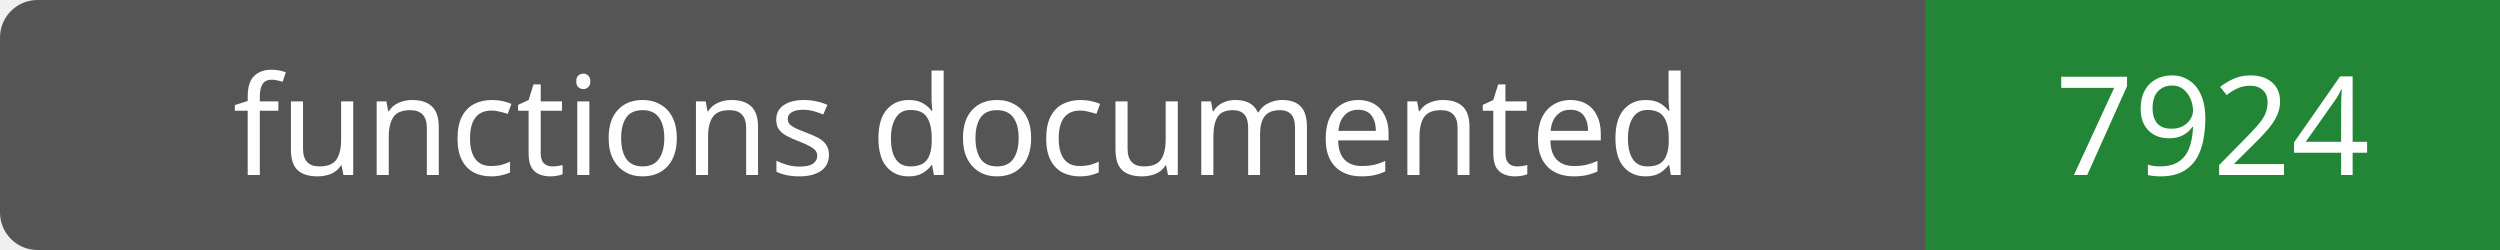
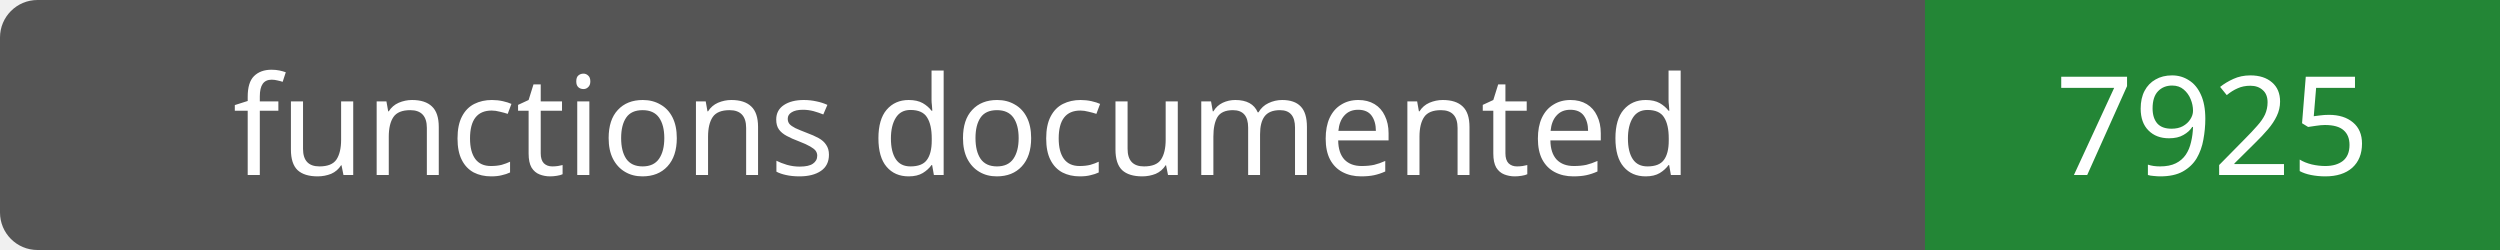
- <svg xmlns="http://www.w3.org/2000/svg" width="200" height="20" role="img" aria-label="functions documented: 7924">
+ <svg xmlns="http://www.w3.org/2000/svg" width="200" height="20" role="img" aria-label="functions documented: 7925">
  <rect width="200" height="20" rx="3" fill="#555" />
  <path fill="#238636" d="M154 0h46v20H154z" />
  <g fill="#fff" text-anchor="middle" font-family="Verdana,sans-serif" font-size="11">
    <text x="77.0" y="14">functions documented</text>
-     <text x="177.0" y="14">7924</text>
+     <text x="177.0" y="14">7925</text>
  </g>
</svg>
